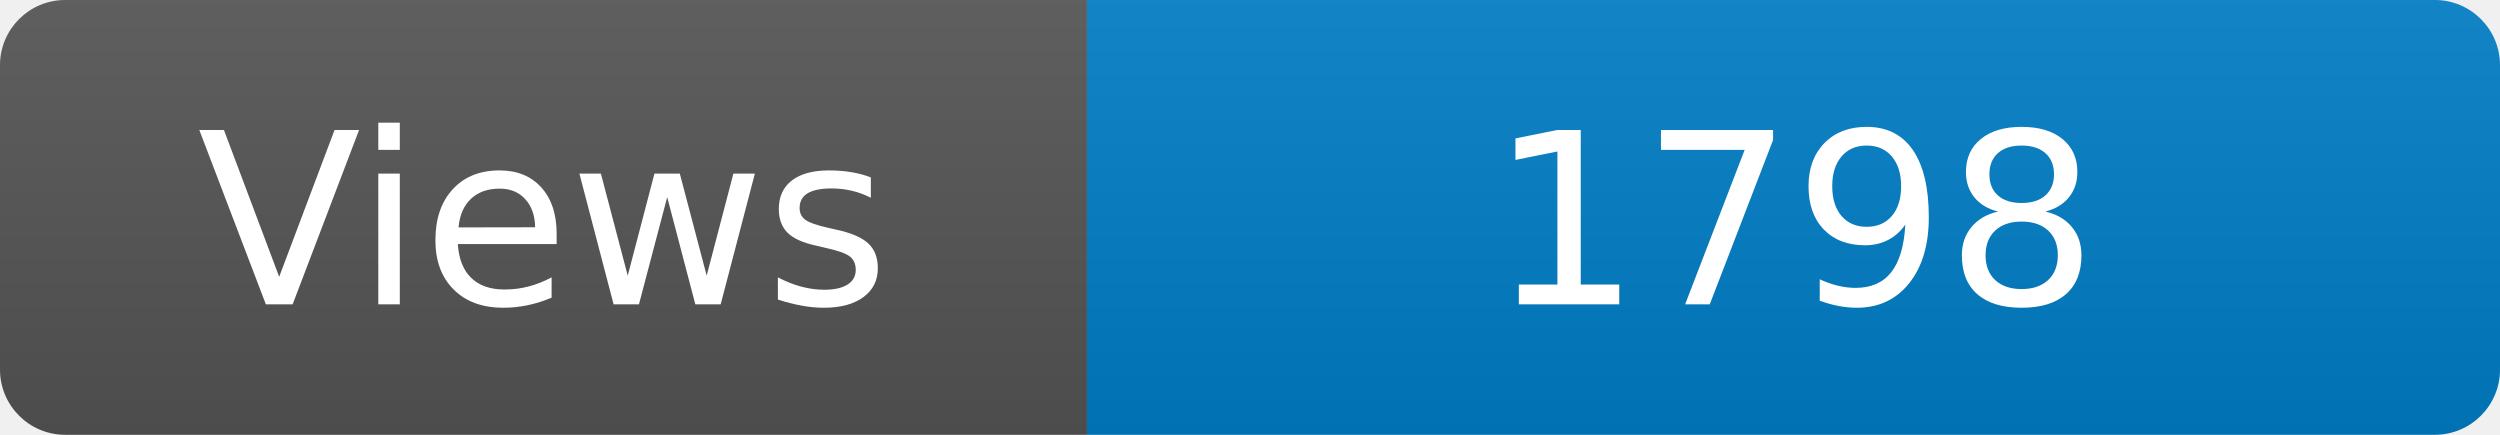
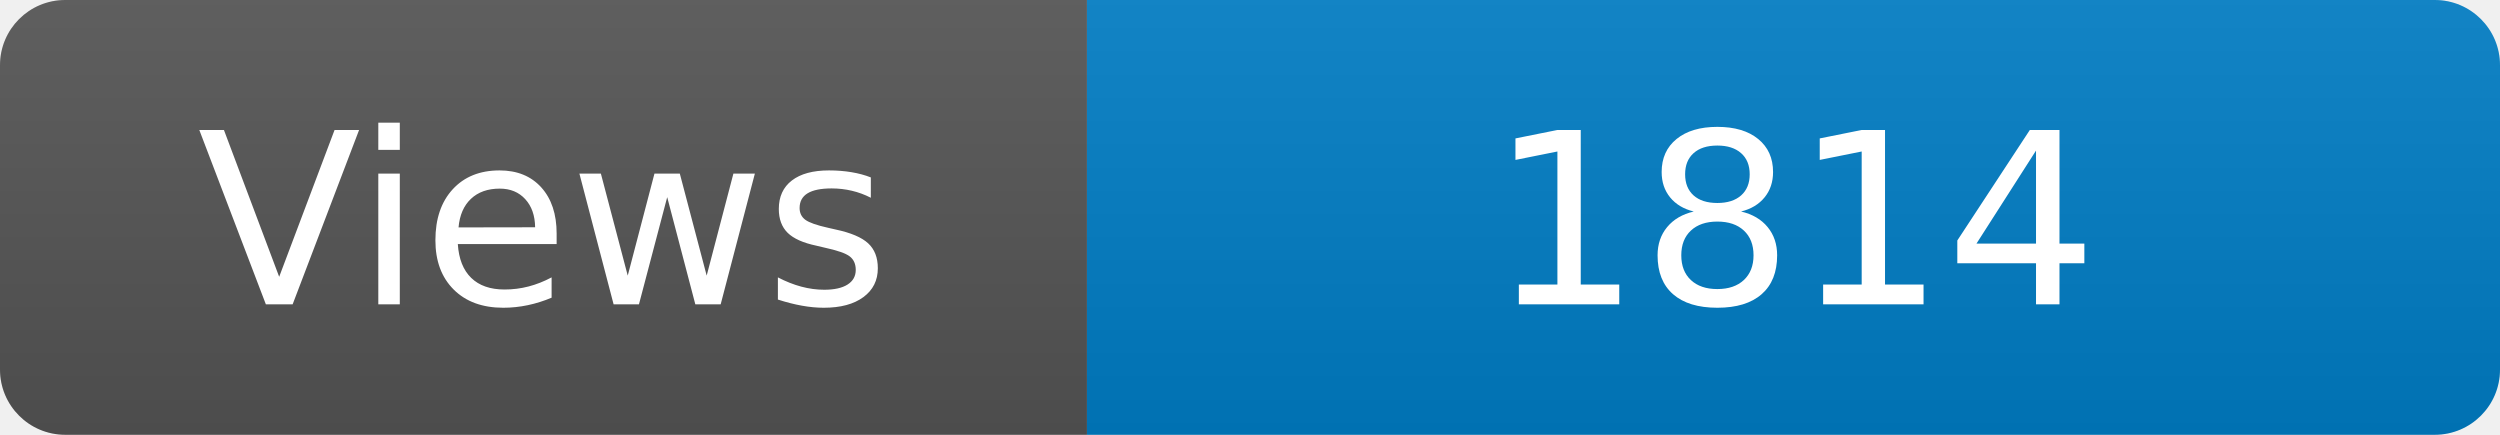
<svg xmlns="http://www.w3.org/2000/svg" width="115" height="20" role="img" aria-label="Maintained?: yes">
  <linearGradient id="s" x2="0" y2="100%">
    <stop offset="0" stop-color="#bbb" stop-opacity=".1" />
    <stop offset="1" stop-opacity=".1" />
  </linearGradient>
  <clipPath id="r">
    <rect width="115" height="20" rx="3" fill="#fff" />
  </clipPath>
  <g clip-path="url(#r)">
    <rect width="50" height="20" fill="#555" />
    <rect x="50" width="160" height="20" fill="#007ec6" />
    <rect width="115" height="20" fill="url(#s)" />
  </g>
  <g fill="#fff" text-anchor="middle" font-family="Verdana,Geneva,DejaVu Sans,sans-serif" font-size="110">
    <text x="250" y="140" transform="scale(.1)" fill="#fff">Views</text>
-     <text x="825" y="140" transform="scale(.1)" fill="#fff">1798</text>
+     <text x="825" y="140" transform="scale(.1)" fill="#fff">1814</text>
  </g>
</svg>
